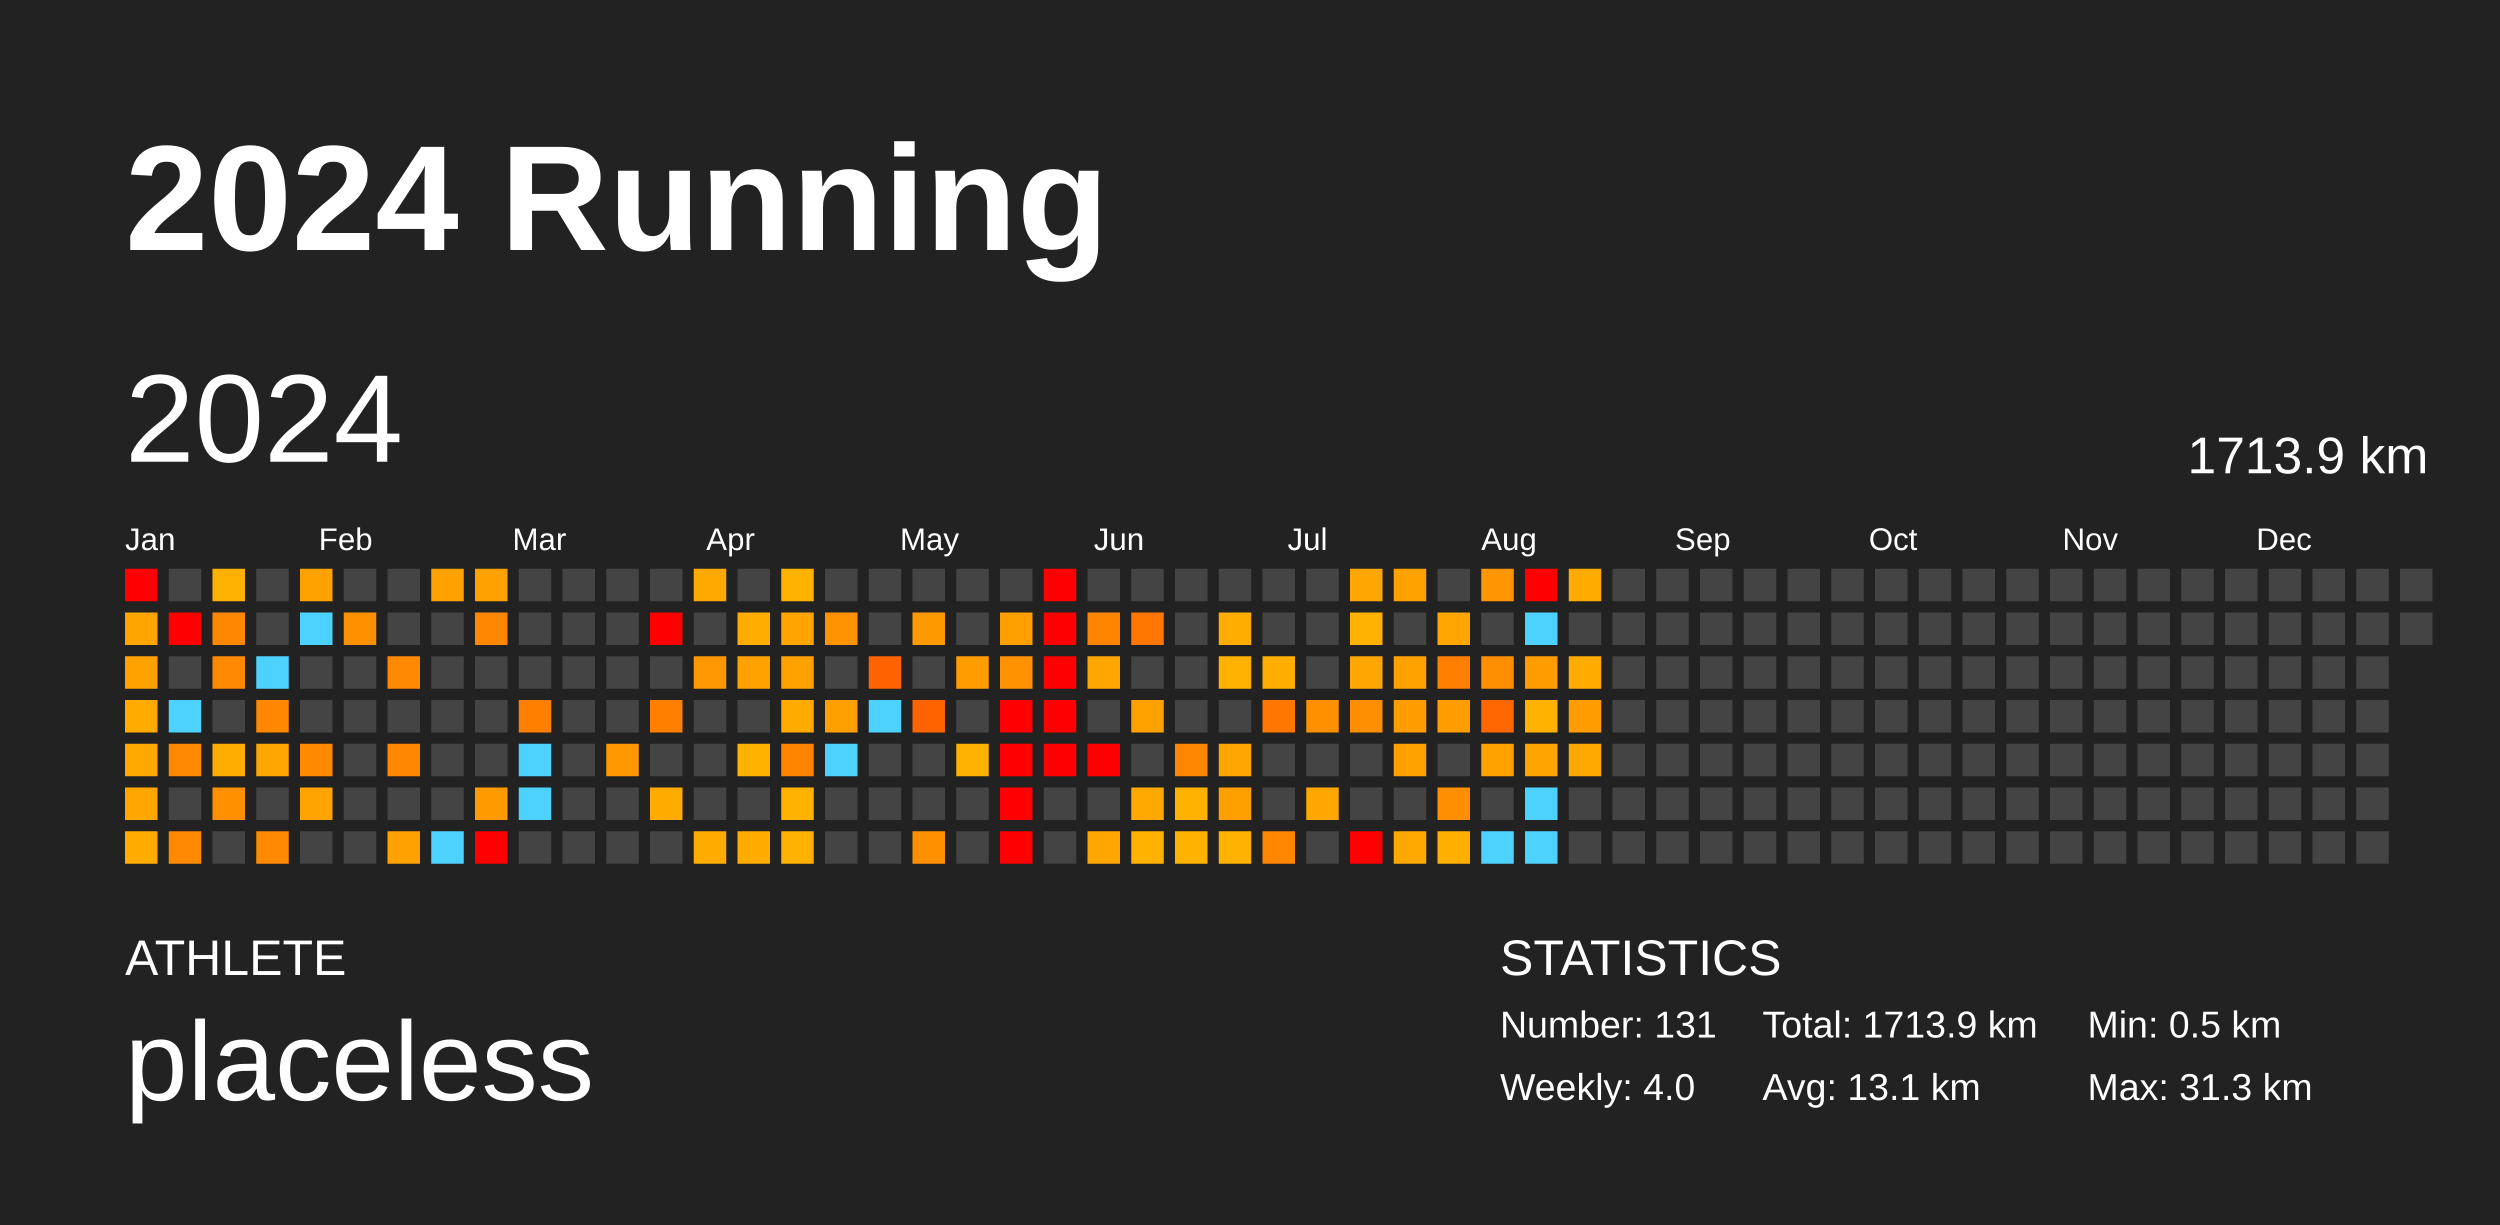
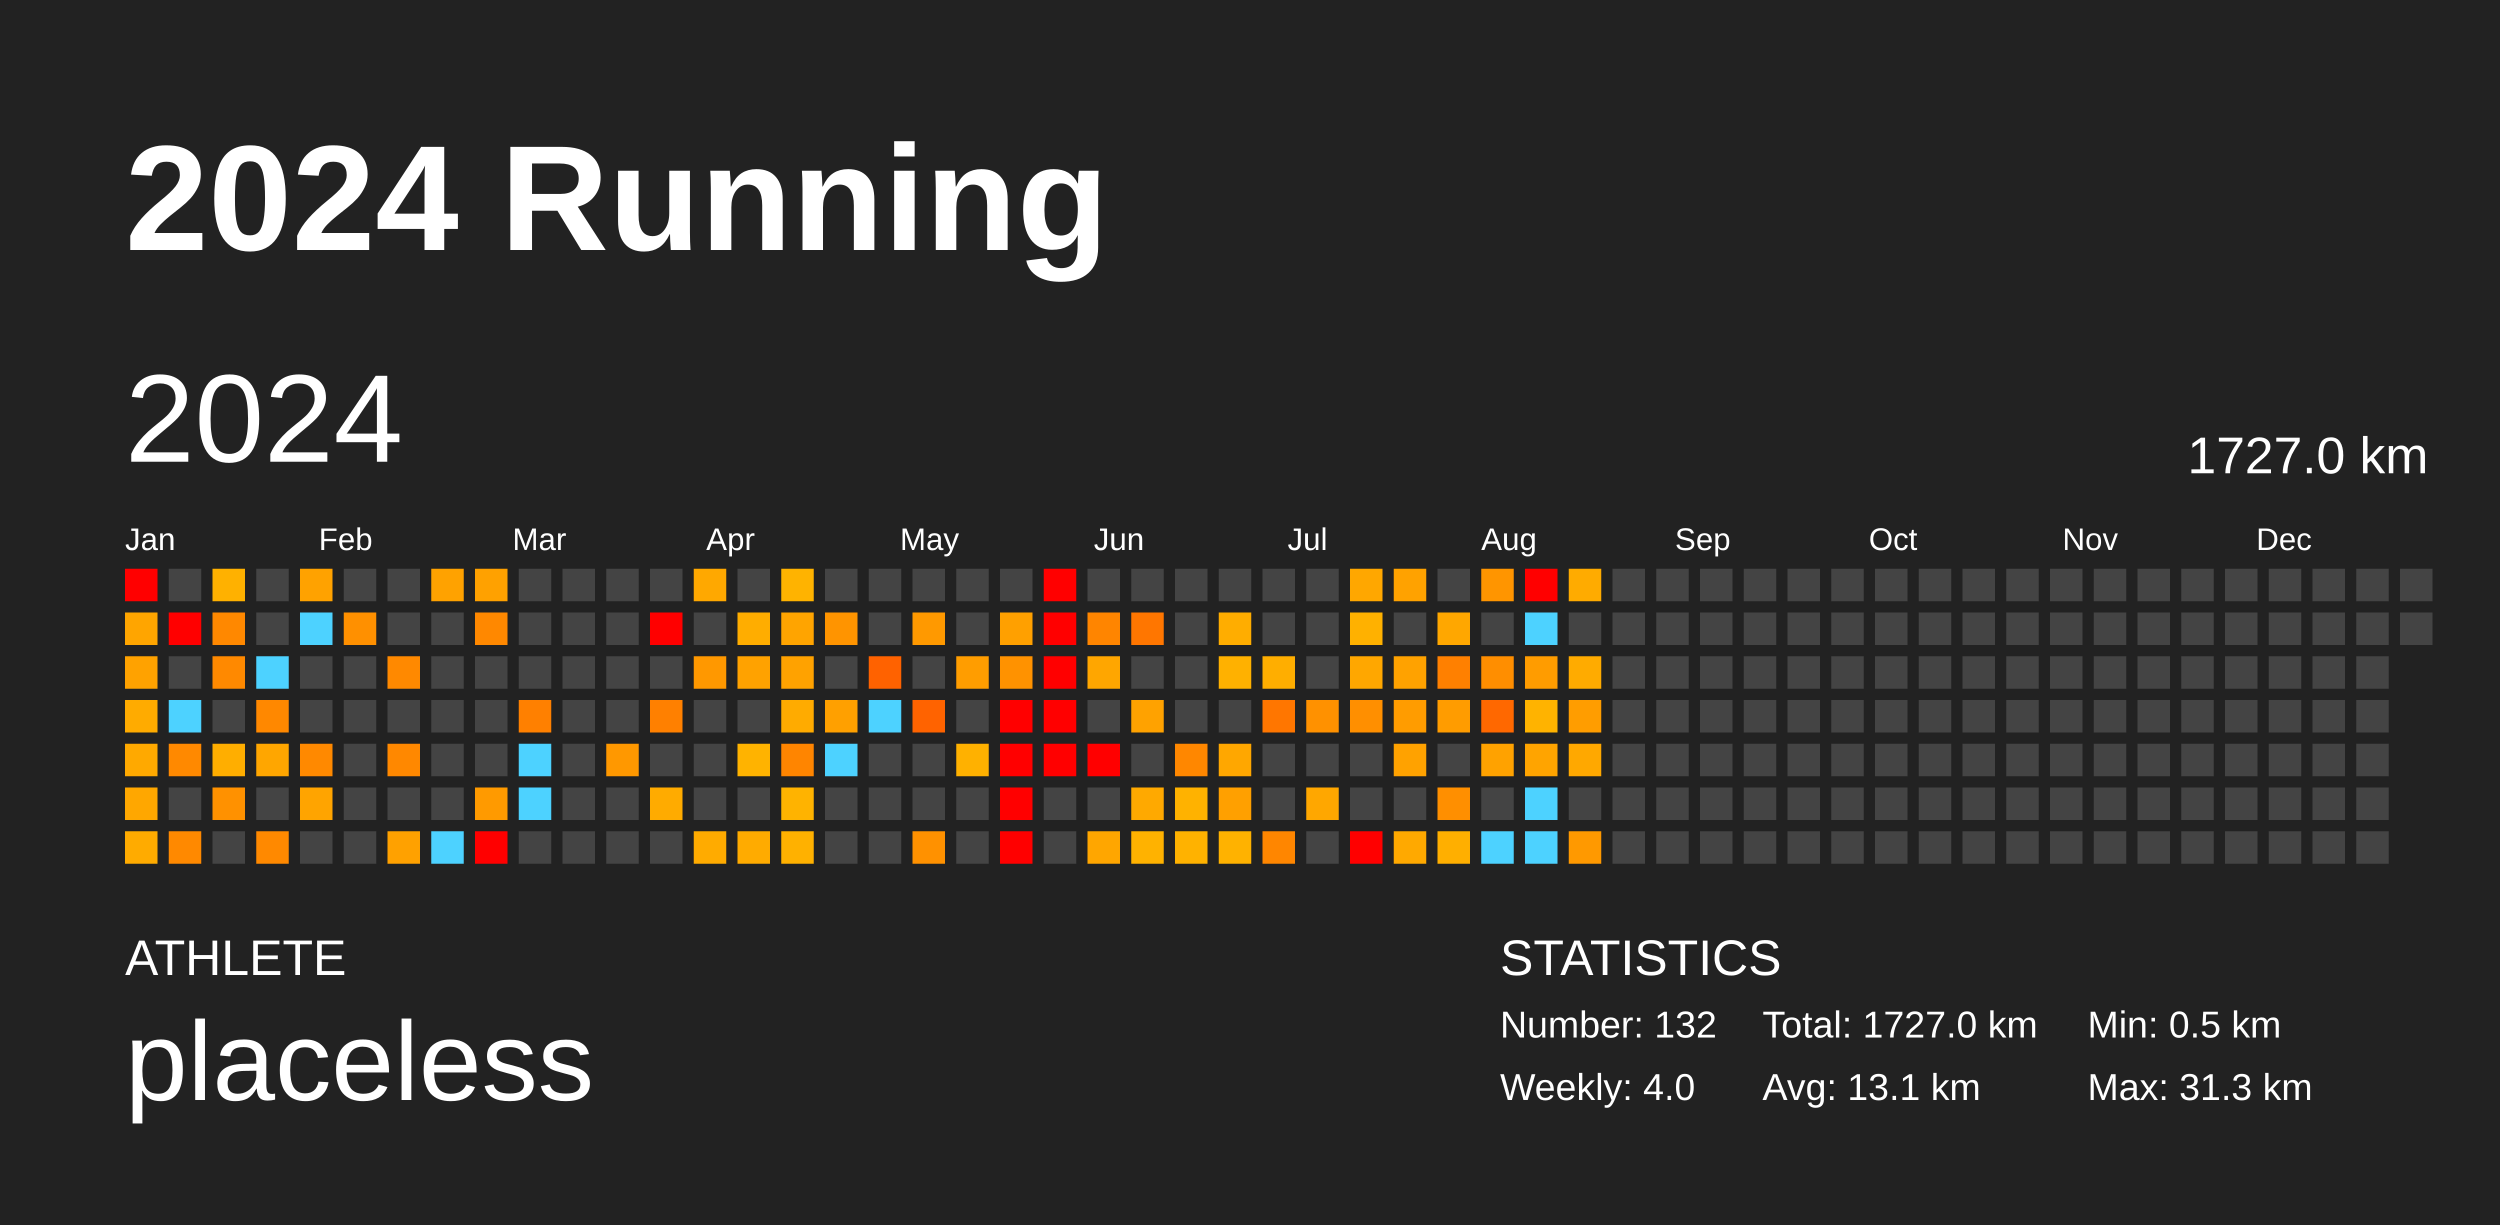
<svg xmlns="http://www.w3.org/2000/svg" baseProfile="full" height="98mm" version="1.1" viewBox="0,0,200,98" width="200mm">
  <defs />
  <rect fill="#222222" height="98" width="200" x="0" y="0" />
  <text fill="#FFFFFF" style="font-size:12px; font-family:Arial; font-weight:bold;" x="10" y="20">2024 Running</text>
  <text fill="#FFFFFF" style="font-size:4px; font-family:Arial" x="10" y="78">ATHLETE</text>
  <text fill="#FFFFFF" style="font-size:9px; font-family:Arial" x="10" y="88">placeless</text>
  <text fill="#FFFFFF" style="font-size:4px; font-family:Arial" x="120" y="78">STATISTICS</text>
-   <text fill="#FFFFFF" style="font-size:3px; font-family:Arial" x="120" y="83">Number: 131</text>
+   <text fill="#FFFFFF" style="font-size:3px; font-family:Arial" x="120" y="83">Number: 132</text>
  <text fill="#FFFFFF" style="font-size:3px; font-family:Arial" x="120" y="88">Weekly: 4.0</text>
-   <text fill="#FFFFFF" style="font-size:3px; font-family:Arial" x="141" y="83">Total: 1713.9 km</text>
+   <text fill="#FFFFFF" style="font-size:3px; font-family:Arial" x="141" y="83">Total: 1727.0 km</text>
  <text fill="#FFFFFF" style="font-size:3px; font-family:Arial" x="141" y="88">Avg: 13.1 km</text>
  <text fill="#FFFFFF" style="font-size:3px; font-family:Arial" x="167" y="83">Min: 0.5 km</text>
  <text fill="#FFFFFF" style="font-size:3px; font-family:Arial" x="167" y="88">Max: 31.3 km</text>
  <text dominant-baseline="hanging" fill="#FFFFFF" style="font-size:10.0px; font-family:Arial;" x="10" y="30">2024</text>
-   <text dominant-baseline="hanging" fill="#FFFFFF" style="font-size:4.125px; font-family:Arial;" x="175" y="35">1713.9 km</text>
+   <text dominant-baseline="hanging" fill="#FFFFFF" style="font-size:4.125px; font-family:Arial;" x="175" y="35">1727.0 km</text>
  <text fill="#FFFFFF" style="font-size:2.5px; font-family:Arial" x="10.0" y="44">Jan</text>
  <text fill="#FFFFFF" style="font-size:2.5px; font-family:Arial" x="25.5" y="44">Feb</text>
  <text fill="#FFFFFF" style="font-size:2.5px; font-family:Arial" x="41.0" y="44">Mar</text>
  <text fill="#FFFFFF" style="font-size:2.5px; font-family:Arial" x="56.5" y="44">Apr</text>
  <text fill="#FFFFFF" style="font-size:2.5px; font-family:Arial" x="72.0" y="44">May</text>
  <text fill="#FFFFFF" style="font-size:2.5px; font-family:Arial" x="87.5" y="44">Jun</text>
  <text fill="#FFFFFF" style="font-size:2.5px; font-family:Arial" x="103.0" y="44">Jul</text>
  <text fill="#FFFFFF" style="font-size:2.5px; font-family:Arial" x="118.5" y="44">Aug</text>
  <text fill="#FFFFFF" style="font-size:2.5px; font-family:Arial" x="134.0" y="44">Sep</text>
  <text fill="#FFFFFF" style="font-size:2.5px; font-family:Arial" x="149.5" y="44">Oct</text>
  <text fill="#FFFFFF" style="font-size:2.5px; font-family:Arial" x="165.0" y="44">Nov</text>
  <text fill="#FFFFFF" style="font-size:2.5px; font-family:Arial" x="180.5" y="44">Dec</text>
  <rect fill="red" height="2.6" width="2.6" x="10.0" y="45.5" />
  <rect fill="#ffa500" height="2.6" width="2.6" x="10.0" y="49.0" />
  <rect fill="#ffa200" height="2.6" width="2.6" x="10.0" y="52.5" />
  <rect fill="#ffab00" height="2.6" width="2.6" x="10.0" y="56.0" />
  <rect fill="#ffa900" height="2.6" width="2.6" x="10.0" y="59.5" />
  <rect fill="#ffa700" height="2.6" width="2.6" x="10.0" y="63.0" />
  <rect fill="#ffab00" height="2.6" width="2.6" x="10.0" y="66.5" />
  <rect fill="#444444" height="2.6" width="2.6" x="13.5" y="45.5" />
  <rect fill="red" height="2.6" width="2.6" x="13.5" y="49.0" />
  <rect fill="#444444" height="2.6" width="2.6" x="13.5" y="52.5" />
  <rect fill="#4dd2ff" height="2.6" width="2.6" x="13.5" y="56.0" />
  <rect fill="#ff8900" height="2.6" width="2.6" x="13.5" y="59.5" />
  <rect fill="#444444" height="2.6" width="2.6" x="13.5" y="63.0" />
  <rect fill="#ff8900" height="2.6" width="2.6" x="13.5" y="66.5" />
  <rect fill="#ffb100" height="2.6" width="2.6" x="17.0" y="45.5" />
  <rect fill="#ff8800" height="2.6" width="2.6" x="17.0" y="49.0" />
  <rect fill="#ff8900" height="2.6" width="2.6" x="17.0" y="52.5" />
  <rect fill="#444444" height="2.6" width="2.6" x="17.0" y="56.0" />
  <rect fill="#ffae00" height="2.6" width="2.6" x="17.0" y="59.5" />
  <rect fill="#ff9100" height="2.6" width="2.6" x="17.0" y="63.0" />
  <rect fill="#444444" height="2.6" width="2.6" x="17.0" y="66.5" />
  <rect fill="#444444" height="2.6" width="2.6" x="20.5" y="45.5" />
  <rect fill="#444444" height="2.6" width="2.6" x="20.5" y="49.0" />
  <rect fill="#4dd2ff" height="2.6" width="2.6" x="20.5" y="52.5" />
  <rect fill="#ff8800" height="2.6" width="2.6" x="20.5" y="56.0" />
  <rect fill="#ffa600" height="2.6" width="2.6" x="20.5" y="59.5" />
  <rect fill="#444444" height="2.6" width="2.6" x="20.5" y="63.0" />
  <rect fill="#ff8900" height="2.6" width="2.6" x="20.5" y="66.5" />
  <rect fill="#ffa200" height="2.6" width="2.6" x="24.0" y="45.5" />
  <rect fill="#4dd2ff" height="2.6" width="2.6" x="24.0" y="49.0" />
  <rect fill="#444444" height="2.6" width="2.6" x="24.0" y="52.5" />
  <rect fill="#444444" height="2.6" width="2.6" x="24.0" y="56.0" />
  <rect fill="#ff8900" height="2.6" width="2.6" x="24.0" y="59.5" />
  <rect fill="#ffa400" height="2.6" width="2.6" x="24.0" y="63.0" />
  <rect fill="#444444" height="2.6" width="2.6" x="24.0" y="66.5" />
  <rect fill="#444444" height="2.6" width="2.6" x="27.5" y="45.5" />
  <rect fill="#ff9000" height="2.6" width="2.6" x="27.5" y="49.0" />
  <rect fill="#444444" height="2.6" width="2.6" x="27.5" y="52.5" />
  <rect fill="#444444" height="2.6" width="2.6" x="27.5" y="56.0" />
  <rect fill="#444444" height="2.6" width="2.6" x="27.5" y="59.5" />
  <rect fill="#444444" height="2.6" width="2.6" x="27.5" y="63.0" />
  <rect fill="#444444" height="2.6" width="2.6" x="27.5" y="66.5" />
  <rect fill="#444444" height="2.6" width="2.6" x="31.0" y="45.5" />
  <rect fill="#444444" height="2.6" width="2.6" x="31.0" y="49.0" />
  <rect fill="#ff8900" height="2.6" width="2.6" x="31.0" y="52.5" />
  <rect fill="#444444" height="2.6" width="2.6" x="31.0" y="56.0" />
  <rect fill="#ff8800" height="2.6" width="2.6" x="31.0" y="59.5" />
  <rect fill="#444444" height="2.6" width="2.6" x="31.0" y="63.0" />
  <rect fill="#ffa100" height="2.6" width="2.6" x="31.0" y="66.5" />
  <rect fill="#ffa200" height="2.6" width="2.6" x="34.5" y="45.5" />
  <rect fill="#444444" height="2.6" width="2.6" x="34.5" y="49.0" />
  <rect fill="#444444" height="2.6" width="2.6" x="34.5" y="52.5" />
  <rect fill="#444444" height="2.6" width="2.6" x="34.5" y="56.0" />
  <rect fill="#444444" height="2.6" width="2.6" x="34.5" y="59.5" />
  <rect fill="#444444" height="2.6" width="2.6" x="34.5" y="63.0" />
  <rect fill="#4dd2ff" height="2.6" width="2.6" x="34.5" y="66.5" />
  <rect fill="#ffa100" height="2.6" width="2.6" x="38.0" y="45.5" />
  <rect fill="#ff8800" height="2.6" width="2.6" x="38.0" y="49.0" />
  <rect fill="#444444" height="2.6" width="2.6" x="38.0" y="52.5" />
  <rect fill="#444444" height="2.6" width="2.6" x="38.0" y="56.0" />
  <rect fill="#444444" height="2.6" width="2.6" x="38.0" y="59.5" />
  <rect fill="#ff9a00" height="2.6" width="2.6" x="38.0" y="63.0" />
  <rect fill="red" height="2.6" width="2.6" x="38.0" y="66.5" />
  <rect fill="#444444" height="2.6" width="2.6" x="41.5" y="45.5" />
  <rect fill="#444444" height="2.6" width="2.6" x="41.5" y="49.0" />
  <rect fill="#444444" height="2.6" width="2.6" x="41.5" y="52.5" />
  <rect fill="#ff8000" height="2.6" width="2.6" x="41.5" y="56.0" />
  <rect fill="#4dd2ff" height="2.6" width="2.6" x="41.5" y="59.5" />
  <rect fill="#4dd2ff" height="2.6" width="2.6" x="41.5" y="63.0" />
  <rect fill="#444444" height="2.6" width="2.6" x="41.5" y="66.5" />
  <rect fill="#444444" height="2.6" width="2.6" x="45.0" y="45.5" />
  <rect fill="#444444" height="2.6" width="2.6" x="45.0" y="49.0" />
  <rect fill="#444444" height="2.6" width="2.6" x="45.0" y="52.5" />
  <rect fill="#444444" height="2.6" width="2.6" x="45.0" y="56.0" />
  <rect fill="#444444" height="2.6" width="2.6" x="45.0" y="59.5" />
  <rect fill="#444444" height="2.6" width="2.6" x="45.0" y="63.0" />
  <rect fill="#444444" height="2.6" width="2.6" x="45.0" y="66.5" />
  <rect fill="#444444" height="2.6" width="2.6" x="48.5" y="45.5" />
  <rect fill="#444444" height="2.6" width="2.6" x="48.5" y="49.0" />
  <rect fill="#444444" height="2.6" width="2.6" x="48.5" y="52.5" />
  <rect fill="#444444" height="2.6" width="2.6" x="48.5" y="56.0" />
  <rect fill="#ff9800" height="2.6" width="2.6" x="48.5" y="59.5" />
  <rect fill="#444444" height="2.6" width="2.6" x="48.5" y="63.0" />
  <rect fill="#444444" height="2.6" width="2.6" x="48.5" y="66.5" />
  <rect fill="#444444" height="2.6" width="2.6" x="52.0" y="45.5" />
  <rect fill="red" height="2.6" width="2.6" x="52.0" y="49.0" />
  <rect fill="#444444" height="2.6" width="2.6" x="52.0" y="52.5" />
  <rect fill="#ff8000" height="2.6" width="2.6" x="52.0" y="56.0" />
  <rect fill="#444444" height="2.6" width="2.6" x="52.0" y="59.5" />
  <rect fill="#ffab00" height="2.6" width="2.6" x="52.0" y="63.0" />
  <rect fill="#444444" height="2.6" width="2.6" x="52.0" y="66.5" />
  <rect fill="#ffa800" height="2.6" width="2.6" x="55.5" y="45.5" />
  <rect fill="#444444" height="2.6" width="2.6" x="55.5" y="49.0" />
  <rect fill="#ff9800" height="2.6" width="2.6" x="55.5" y="52.5" />
  <rect fill="#444444" height="2.6" width="2.6" x="55.5" y="56.0" />
  <rect fill="#444444" height="2.6" width="2.6" x="55.5" y="59.5" />
  <rect fill="#444444" height="2.6" width="2.6" x="55.5" y="63.0" />
  <rect fill="#ffab00" height="2.6" width="2.6" x="55.5" y="66.5" />
  <rect fill="#444444" height="2.6" width="2.6" x="59.0" y="45.5" />
  <rect fill="#ffad00" height="2.6" width="2.6" x="59.0" y="49.0" />
  <rect fill="#ffa200" height="2.6" width="2.6" x="59.0" y="52.5" />
  <rect fill="#444444" height="2.6" width="2.6" x="59.0" y="56.0" />
  <rect fill="#ffb300" height="2.6" width="2.6" x="59.0" y="59.5" />
  <rect fill="#444444" height="2.6" width="2.6" x="59.0" y="63.0" />
  <rect fill="#ffab00" height="2.6" width="2.6" x="59.0" y="66.5" />
  <rect fill="#ffb300" height="2.6" width="2.6" x="62.5" y="45.5" />
  <rect fill="#ffa400" height="2.6" width="2.6" x="62.5" y="49.0" />
  <rect fill="#ffa200" height="2.6" width="2.6" x="62.5" y="52.5" />
  <rect fill="#ffab00" height="2.6" width="2.6" x="62.5" y="56.0" />
  <rect fill="#ff8500" height="2.6" width="2.6" x="62.5" y="59.5" />
  <rect fill="#ffb300" height="2.6" width="2.6" x="62.5" y="63.0" />
  <rect fill="#ffb100" height="2.6" width="2.6" x="62.5" y="66.5" />
  <rect fill="#444444" height="2.6" width="2.6" x="66.0" y="45.5" />
  <rect fill="#ff9400" height="2.6" width="2.6" x="66.0" y="49.0" />
  <rect fill="#444444" height="2.6" width="2.6" x="66.0" y="52.5" />
  <rect fill="#ffa000" height="2.6" width="2.6" x="66.0" y="56.0" />
  <rect fill="#4dd2ff" height="2.6" width="2.6" x="66.0" y="59.5" />
  <rect fill="#444444" height="2.6" width="2.6" x="66.0" y="63.0" />
  <rect fill="#444444" height="2.6" width="2.6" x="66.0" y="66.5" />
  <rect fill="#444444" height="2.6" width="2.6" x="69.5" y="45.5" />
  <rect fill="#444444" height="2.6" width="2.6" x="69.5" y="49.0" />
  <rect fill="#ff6200" height="2.6" width="2.6" x="69.5" y="52.5" />
  <rect fill="#4dd2ff" height="2.6" width="2.6" x="69.5" y="56.0" />
  <rect fill="#444444" height="2.6" width="2.6" x="69.5" y="59.5" />
  <rect fill="#444444" height="2.6" width="2.6" x="69.5" y="63.0" />
  <rect fill="#444444" height="2.6" width="2.6" x="69.5" y="66.5" />
  <rect fill="#444444" height="2.6" width="2.6" x="73.0" y="45.5" />
  <rect fill="#ff9900" height="2.6" width="2.6" x="73.0" y="49.0" />
  <rect fill="#444444" height="2.6" width="2.6" x="73.0" y="52.5" />
  <rect fill="#ff6300" height="2.6" width="2.6" x="73.0" y="56.0" />
  <rect fill="#444444" height="2.6" width="2.6" x="73.0" y="59.5" />
  <rect fill="#444444" height="2.6" width="2.6" x="73.0" y="63.0" />
  <rect fill="#ff9100" height="2.6" width="2.6" x="73.0" y="66.5" />
  <rect fill="#444444" height="2.6" width="2.6" x="76.5" y="45.5" />
  <rect fill="#444444" height="2.6" width="2.6" x="76.5" y="49.0" />
  <rect fill="#ff9d00" height="2.6" width="2.6" x="76.5" y="52.5" />
  <rect fill="#444444" height="2.6" width="2.6" x="76.5" y="56.0" />
  <rect fill="#ffb100" height="2.6" width="2.6" x="76.5" y="59.5" />
  <rect fill="#444444" height="2.6" width="2.6" x="76.5" y="63.0" />
  <rect fill="#444444" height="2.6" width="2.6" x="76.5" y="66.5" />
  <rect fill="#444444" height="2.6" width="2.6" x="80.0" y="45.5" />
  <rect fill="#ffa000" height="2.6" width="2.6" x="80.0" y="49.0" />
  <rect fill="#ff9200" height="2.6" width="2.6" x="80.0" y="52.5" />
  <rect fill="red" height="2.6" width="2.6" x="80.0" y="56.0" />
  <rect fill="red" height="2.6" width="2.6" x="80.0" y="59.5" />
  <rect fill="red" height="2.6" width="2.6" x="80.0" y="63.0" />
  <rect fill="red" height="2.6" width="2.6" x="80.0" y="66.5" />
  <rect fill="red" height="2.6" width="2.6" x="83.5" y="45.5" />
  <rect fill="red" height="2.6" width="2.6" x="83.5" y="49.0" />
  <rect fill="red" height="2.6" width="2.6" x="83.5" y="52.5" />
  <rect fill="red" height="2.6" width="2.6" x="83.5" y="56.0" />
  <rect fill="red" height="2.6" width="2.6" x="83.5" y="59.5" />
  <rect fill="#444444" height="2.6" width="2.6" x="83.5" y="63.0" />
  <rect fill="#444444" height="2.6" width="2.6" x="83.5" y="66.5" />
  <rect fill="#444444" height="2.6" width="2.6" x="87.0" y="45.5" />
  <rect fill="#ff8500" height="2.6" width="2.6" x="87.0" y="49.0" />
  <rect fill="#ffa600" height="2.6" width="2.6" x="87.0" y="52.5" />
  <rect fill="#444444" height="2.6" width="2.6" x="87.0" y="56.0" />
  <rect fill="red" height="2.6" width="2.6" x="87.0" y="59.5" />
  <rect fill="#444444" height="2.6" width="2.6" x="87.0" y="63.0" />
  <rect fill="#ffa600" height="2.6" width="2.6" x="87.0" y="66.5" />
  <rect fill="#444444" height="2.6" width="2.6" x="90.5" y="45.5" />
  <rect fill="#ff7600" height="2.6" width="2.6" x="90.5" y="49.0" />
  <rect fill="#444444" height="2.6" width="2.6" x="90.5" y="52.5" />
  <rect fill="#ffa200" height="2.6" width="2.6" x="90.5" y="56.0" />
  <rect fill="#444444" height="2.6" width="2.6" x="90.5" y="59.5" />
  <rect fill="#ffa900" height="2.6" width="2.6" x="90.5" y="63.0" />
  <rect fill="#ffb200" height="2.6" width="2.6" x="90.5" y="66.5" />
  <rect fill="#444444" height="2.6" width="2.6" x="94.0" y="45.5" />
  <rect fill="#444444" height="2.6" width="2.6" x="94.0" y="49.0" />
  <rect fill="#444444" height="2.6" width="2.6" x="94.0" y="52.5" />
  <rect fill="#444444" height="2.6" width="2.6" x="94.0" y="56.0" />
  <rect fill="#ff8700" height="2.6" width="2.6" x="94.0" y="59.5" />
  <rect fill="#ffb200" height="2.6" width="2.6" x="94.0" y="63.0" />
  <rect fill="#ffb200" height="2.6" width="2.6" x="94.0" y="66.5" />
  <rect fill="#444444" height="2.6" width="2.6" x="97.5" y="45.5" />
  <rect fill="#ffad00" height="2.6" width="2.6" x="97.5" y="49.0" />
  <rect fill="#ffb100" height="2.6" width="2.6" x="97.5" y="52.5" />
  <rect fill="#444444" height="2.6" width="2.6" x="97.5" y="56.0" />
  <rect fill="#ffa700" height="2.6" width="2.6" x="97.5" y="59.5" />
  <rect fill="#ffa000" height="2.6" width="2.6" x="97.5" y="63.0" />
  <rect fill="#ffb200" height="2.6" width="2.6" x="97.5" y="66.5" />
  <rect fill="#444444" height="2.6" width="2.6" x="101.0" y="45.5" />
  <rect fill="#444444" height="2.6" width="2.6" x="101.0" y="49.0" />
  <rect fill="#ffae00" height="2.6" width="2.6" x="101.0" y="52.5" />
  <rect fill="#ff7600" height="2.6" width="2.6" x="101.0" y="56.0" />
  <rect fill="#444444" height="2.6" width="2.6" x="101.0" y="59.5" />
  <rect fill="#444444" height="2.6" width="2.6" x="101.0" y="63.0" />
  <rect fill="#ff8600" height="2.6" width="2.6" x="101.0" y="66.5" />
  <rect fill="#444444" height="2.6" width="2.6" x="104.5" y="45.5" />
  <rect fill="#444444" height="2.6" width="2.6" x="104.5" y="49.0" />
  <rect fill="#444444" height="2.6" width="2.6" x="104.5" y="52.5" />
  <rect fill="#ff9100" height="2.6" width="2.6" x="104.5" y="56.0" />
  <rect fill="#444444" height="2.6" width="2.6" x="104.5" y="59.5" />
  <rect fill="#ffa700" height="2.6" width="2.6" x="104.5" y="63.0" />
  <rect fill="#444444" height="2.6" width="2.6" x="104.5" y="66.5" />
  <rect fill="#ffa700" height="2.6" width="2.6" x="108.0" y="45.5" />
  <rect fill="#ffb100" height="2.6" width="2.6" x="108.0" y="49.0" />
  <rect fill="#ffa700" height="2.6" width="2.6" x="108.0" y="52.5" />
  <rect fill="#ff8f00" height="2.6" width="2.6" x="108.0" y="56.0" />
  <rect fill="#444444" height="2.6" width="2.6" x="108.0" y="59.5" />
  <rect fill="#444444" height="2.6" width="2.6" x="108.0" y="63.0" />
  <rect fill="red" height="2.6" width="2.6" x="108.0" y="66.5" />
  <rect fill="#ffa200" height="2.6" width="2.6" x="111.5" y="45.5" />
  <rect fill="#444444" height="2.6" width="2.6" x="111.5" y="49.0" />
  <rect fill="#ffa200" height="2.6" width="2.6" x="111.5" y="52.5" />
  <rect fill="#ff9c00" height="2.6" width="2.6" x="111.5" y="56.0" />
  <rect fill="#ffa200" height="2.6" width="2.6" x="111.5" y="59.5" />
  <rect fill="#444444" height="2.6" width="2.6" x="111.5" y="63.0" />
  <rect fill="#ffa900" height="2.6" width="2.6" x="111.5" y="66.5" />
  <rect fill="#444444" height="2.6" width="2.6" x="115.0" y="45.5" />
  <rect fill="#ffa700" height="2.6" width="2.6" x="115.0" y="49.0" />
  <rect fill="#ff8000" height="2.6" width="2.6" x="115.0" y="52.5" />
  <rect fill="#ff9c00" height="2.6" width="2.6" x="115.0" y="56.0" />
  <rect fill="#444444" height="2.6" width="2.6" x="115.0" y="59.5" />
  <rect fill="#ff8f00" height="2.6" width="2.6" x="115.0" y="63.0" />
  <rect fill="#ffaf00" height="2.6" width="2.6" x="115.0" y="66.5" />
  <rect fill="#ff9500" height="2.6" width="2.6" x="118.5" y="45.5" />
  <rect fill="#444444" height="2.6" width="2.6" x="118.5" y="49.0" />
  <rect fill="#ff8e00" height="2.6" width="2.6" x="118.5" y="52.5" />
  <rect fill="#ff6800" height="2.6" width="2.6" x="118.5" y="56.0" />
  <rect fill="#ffa200" height="2.6" width="2.6" x="118.5" y="59.5" />
  <rect fill="#444444" height="2.6" width="2.6" x="118.5" y="63.0" />
  <rect fill="#4dd2ff" height="2.6" width="2.6" x="118.5" y="66.5" />
  <rect fill="red" height="2.6" width="2.6" x="122.0" y="45.5" />
  <rect fill="#4dd2ff" height="2.6" width="2.6" x="122.0" y="49.0" />
  <rect fill="#ff9c00" height="2.6" width="2.6" x="122.0" y="52.5" />
  <rect fill="#ffb300" height="2.6" width="2.6" x="122.0" y="56.0" />
  <rect fill="#ffa400" height="2.6" width="2.6" x="122.0" y="59.5" />
  <rect fill="#4dd2ff" height="2.6" width="2.6" x="122.0" y="63.0" />
  <rect fill="#4dd2ff" height="2.6" width="2.6" x="122.0" y="66.5" />
  <rect fill="#ffab00" height="2.6" width="2.6" x="125.5" y="45.5" />
  <rect fill="#444444" height="2.6" width="2.6" x="125.5" y="49.0" />
  <rect fill="#ffab00" height="2.6" width="2.6" x="125.5" y="52.5" />
  <rect fill="#ff9d00" height="2.6" width="2.6" x="125.5" y="56.0" />
  <rect fill="#ffa800" height="2.6" width="2.6" x="125.5" y="59.5" />
  <rect fill="#444444" height="2.6" width="2.6" x="125.5" y="63.0" />
-   <rect fill="#444444" height="2.6" width="2.6" x="125.5" y="66.5" />
+   <rect fill="#ff9900" height="2.6" width="2.6" x="125.5" y="66.5" />
  <rect fill="#444444" height="2.6" width="2.6" x="129.0" y="45.5" />
  <rect fill="#444444" height="2.6" width="2.6" x="129.0" y="49.0" />
  <rect fill="#444444" height="2.6" width="2.6" x="129.0" y="52.5" />
  <rect fill="#444444" height="2.6" width="2.6" x="129.0" y="56.0" />
  <rect fill="#444444" height="2.6" width="2.6" x="129.0" y="59.5" />
  <rect fill="#444444" height="2.6" width="2.6" x="129.0" y="63.0" />
  <rect fill="#444444" height="2.6" width="2.6" x="129.0" y="66.5" />
  <rect fill="#444444" height="2.6" width="2.6" x="132.5" y="45.5" />
  <rect fill="#444444" height="2.6" width="2.6" x="132.5" y="49.0" />
  <rect fill="#444444" height="2.6" width="2.6" x="132.5" y="52.5" />
  <rect fill="#444444" height="2.6" width="2.6" x="132.5" y="56.0" />
  <rect fill="#444444" height="2.6" width="2.6" x="132.5" y="59.5" />
  <rect fill="#444444" height="2.6" width="2.6" x="132.5" y="63.0" />
  <rect fill="#444444" height="2.6" width="2.6" x="132.5" y="66.5" />
  <rect fill="#444444" height="2.6" width="2.6" x="136.0" y="45.5" />
  <rect fill="#444444" height="2.6" width="2.6" x="136.0" y="49.0" />
  <rect fill="#444444" height="2.6" width="2.6" x="136.0" y="52.5" />
  <rect fill="#444444" height="2.6" width="2.6" x="136.0" y="56.0" />
  <rect fill="#444444" height="2.6" width="2.6" x="136.0" y="59.5" />
  <rect fill="#444444" height="2.6" width="2.6" x="136.0" y="63.0" />
  <rect fill="#444444" height="2.6" width="2.6" x="136.0" y="66.5" />
  <rect fill="#444444" height="2.6" width="2.6" x="139.5" y="45.5" />
  <rect fill="#444444" height="2.6" width="2.6" x="139.5" y="49.0" />
  <rect fill="#444444" height="2.6" width="2.6" x="139.5" y="52.5" />
  <rect fill="#444444" height="2.6" width="2.6" x="139.5" y="56.0" />
  <rect fill="#444444" height="2.6" width="2.6" x="139.5" y="59.5" />
  <rect fill="#444444" height="2.6" width="2.6" x="139.5" y="63.0" />
  <rect fill="#444444" height="2.6" width="2.6" x="139.5" y="66.5" />
  <rect fill="#444444" height="2.6" width="2.6" x="143.0" y="45.5" />
  <rect fill="#444444" height="2.6" width="2.6" x="143.0" y="49.0" />
  <rect fill="#444444" height="2.6" width="2.6" x="143.0" y="52.5" />
  <rect fill="#444444" height="2.6" width="2.6" x="143.0" y="56.0" />
  <rect fill="#444444" height="2.6" width="2.6" x="143.0" y="59.5" />
  <rect fill="#444444" height="2.6" width="2.6" x="143.0" y="63.0" />
  <rect fill="#444444" height="2.6" width="2.6" x="143.0" y="66.5" />
  <rect fill="#444444" height="2.6" width="2.6" x="146.5" y="45.5" />
  <rect fill="#444444" height="2.6" width="2.6" x="146.5" y="49.0" />
  <rect fill="#444444" height="2.6" width="2.6" x="146.5" y="52.5" />
  <rect fill="#444444" height="2.6" width="2.6" x="146.5" y="56.0" />
  <rect fill="#444444" height="2.6" width="2.6" x="146.5" y="59.5" />
  <rect fill="#444444" height="2.6" width="2.6" x="146.5" y="63.0" />
  <rect fill="#444444" height="2.6" width="2.6" x="146.5" y="66.5" />
  <rect fill="#444444" height="2.6" width="2.6" x="150.0" y="45.5" />
  <rect fill="#444444" height="2.6" width="2.6" x="150.0" y="49.0" />
  <rect fill="#444444" height="2.6" width="2.6" x="150.0" y="52.5" />
  <rect fill="#444444" height="2.6" width="2.6" x="150.0" y="56.0" />
  <rect fill="#444444" height="2.6" width="2.6" x="150.0" y="59.5" />
  <rect fill="#444444" height="2.6" width="2.6" x="150.0" y="63.0" />
  <rect fill="#444444" height="2.6" width="2.6" x="150.0" y="66.5" />
  <rect fill="#444444" height="2.6" width="2.6" x="153.5" y="45.5" />
  <rect fill="#444444" height="2.6" width="2.6" x="153.5" y="49.0" />
  <rect fill="#444444" height="2.6" width="2.6" x="153.5" y="52.5" />
  <rect fill="#444444" height="2.6" width="2.6" x="153.5" y="56.0" />
  <rect fill="#444444" height="2.6" width="2.6" x="153.5" y="59.5" />
  <rect fill="#444444" height="2.6" width="2.6" x="153.5" y="63.0" />
  <rect fill="#444444" height="2.6" width="2.6" x="153.5" y="66.5" />
  <rect fill="#444444" height="2.6" width="2.6" x="157.0" y="45.5" />
  <rect fill="#444444" height="2.6" width="2.6" x="157.0" y="49.0" />
  <rect fill="#444444" height="2.6" width="2.6" x="157.0" y="52.5" />
  <rect fill="#444444" height="2.6" width="2.6" x="157.0" y="56.0" />
  <rect fill="#444444" height="2.6" width="2.6" x="157.0" y="59.5" />
  <rect fill="#444444" height="2.6" width="2.6" x="157.0" y="63.0" />
  <rect fill="#444444" height="2.6" width="2.6" x="157.0" y="66.5" />
  <rect fill="#444444" height="2.6" width="2.6" x="160.5" y="45.5" />
  <rect fill="#444444" height="2.6" width="2.6" x="160.5" y="49.0" />
  <rect fill="#444444" height="2.6" width="2.6" x="160.5" y="52.5" />
  <rect fill="#444444" height="2.6" width="2.6" x="160.5" y="56.0" />
  <rect fill="#444444" height="2.6" width="2.6" x="160.5" y="59.5" />
  <rect fill="#444444" height="2.6" width="2.6" x="160.5" y="63.0" />
  <rect fill="#444444" height="2.6" width="2.6" x="160.5" y="66.5" />
  <rect fill="#444444" height="2.6" width="2.6" x="164.0" y="45.5" />
  <rect fill="#444444" height="2.6" width="2.6" x="164.0" y="49.0" />
  <rect fill="#444444" height="2.6" width="2.6" x="164.0" y="52.5" />
  <rect fill="#444444" height="2.6" width="2.6" x="164.0" y="56.0" />
  <rect fill="#444444" height="2.6" width="2.6" x="164.0" y="59.5" />
  <rect fill="#444444" height="2.6" width="2.6" x="164.0" y="63.0" />
  <rect fill="#444444" height="2.6" width="2.6" x="164.0" y="66.5" />
  <rect fill="#444444" height="2.6" width="2.6" x="167.5" y="45.5" />
  <rect fill="#444444" height="2.6" width="2.6" x="167.5" y="49.0" />
  <rect fill="#444444" height="2.6" width="2.6" x="167.5" y="52.5" />
  <rect fill="#444444" height="2.6" width="2.6" x="167.5" y="56.0" />
  <rect fill="#444444" height="2.6" width="2.6" x="167.5" y="59.5" />
  <rect fill="#444444" height="2.6" width="2.6" x="167.5" y="63.0" />
  <rect fill="#444444" height="2.6" width="2.6" x="167.5" y="66.5" />
  <rect fill="#444444" height="2.6" width="2.6" x="171.0" y="45.5" />
  <rect fill="#444444" height="2.6" width="2.6" x="171.0" y="49.0" />
  <rect fill="#444444" height="2.6" width="2.6" x="171.0" y="52.5" />
  <rect fill="#444444" height="2.6" width="2.6" x="171.0" y="56.0" />
  <rect fill="#444444" height="2.6" width="2.6" x="171.0" y="59.5" />
  <rect fill="#444444" height="2.6" width="2.6" x="171.0" y="63.0" />
  <rect fill="#444444" height="2.6" width="2.6" x="171.0" y="66.5" />
  <rect fill="#444444" height="2.6" width="2.6" x="174.5" y="45.5" />
  <rect fill="#444444" height="2.6" width="2.6" x="174.5" y="49.0" />
  <rect fill="#444444" height="2.6" width="2.6" x="174.5" y="52.5" />
  <rect fill="#444444" height="2.6" width="2.6" x="174.5" y="56.0" />
  <rect fill="#444444" height="2.6" width="2.6" x="174.5" y="59.5" />
  <rect fill="#444444" height="2.6" width="2.6" x="174.5" y="63.0" />
  <rect fill="#444444" height="2.6" width="2.6" x="174.5" y="66.5" />
  <rect fill="#444444" height="2.6" width="2.6" x="178.0" y="45.5" />
  <rect fill="#444444" height="2.6" width="2.6" x="178.0" y="49.0" />
  <rect fill="#444444" height="2.6" width="2.6" x="178.0" y="52.5" />
  <rect fill="#444444" height="2.6" width="2.6" x="178.0" y="56.0" />
  <rect fill="#444444" height="2.6" width="2.6" x="178.0" y="59.5" />
  <rect fill="#444444" height="2.6" width="2.6" x="178.0" y="63.0" />
  <rect fill="#444444" height="2.6" width="2.6" x="178.0" y="66.5" />
  <rect fill="#444444" height="2.6" width="2.6" x="181.5" y="45.5" />
  <rect fill="#444444" height="2.6" width="2.6" x="181.5" y="49.0" />
  <rect fill="#444444" height="2.6" width="2.6" x="181.5" y="52.5" />
  <rect fill="#444444" height="2.6" width="2.6" x="181.5" y="56.0" />
  <rect fill="#444444" height="2.6" width="2.6" x="181.5" y="59.5" />
  <rect fill="#444444" height="2.6" width="2.6" x="181.5" y="63.0" />
  <rect fill="#444444" height="2.6" width="2.6" x="181.5" y="66.5" />
  <rect fill="#444444" height="2.6" width="2.6" x="185.0" y="45.5" />
  <rect fill="#444444" height="2.6" width="2.6" x="185.0" y="49.0" />
  <rect fill="#444444" height="2.6" width="2.6" x="185.0" y="52.5" />
  <rect fill="#444444" height="2.6" width="2.6" x="185.0" y="56.0" />
  <rect fill="#444444" height="2.6" width="2.6" x="185.0" y="59.5" />
  <rect fill="#444444" height="2.6" width="2.6" x="185.0" y="63.0" />
  <rect fill="#444444" height="2.6" width="2.6" x="185.0" y="66.5" />
  <rect fill="#444444" height="2.6" width="2.6" x="188.5" y="45.5" />
  <rect fill="#444444" height="2.6" width="2.6" x="188.5" y="49.0" />
  <rect fill="#444444" height="2.6" width="2.6" x="188.5" y="52.5" />
  <rect fill="#444444" height="2.6" width="2.6" x="188.5" y="56.0" />
  <rect fill="#444444" height="2.6" width="2.6" x="188.5" y="59.5" />
  <rect fill="#444444" height="2.6" width="2.6" x="188.5" y="63.0" />
  <rect fill="#444444" height="2.6" width="2.6" x="188.5" y="66.5" />
  <rect fill="#444444" height="2.6" width="2.6" x="192.0" y="45.5" />
  <rect fill="#444444" height="2.6" width="2.6" x="192.0" y="49.0" />
</svg>
